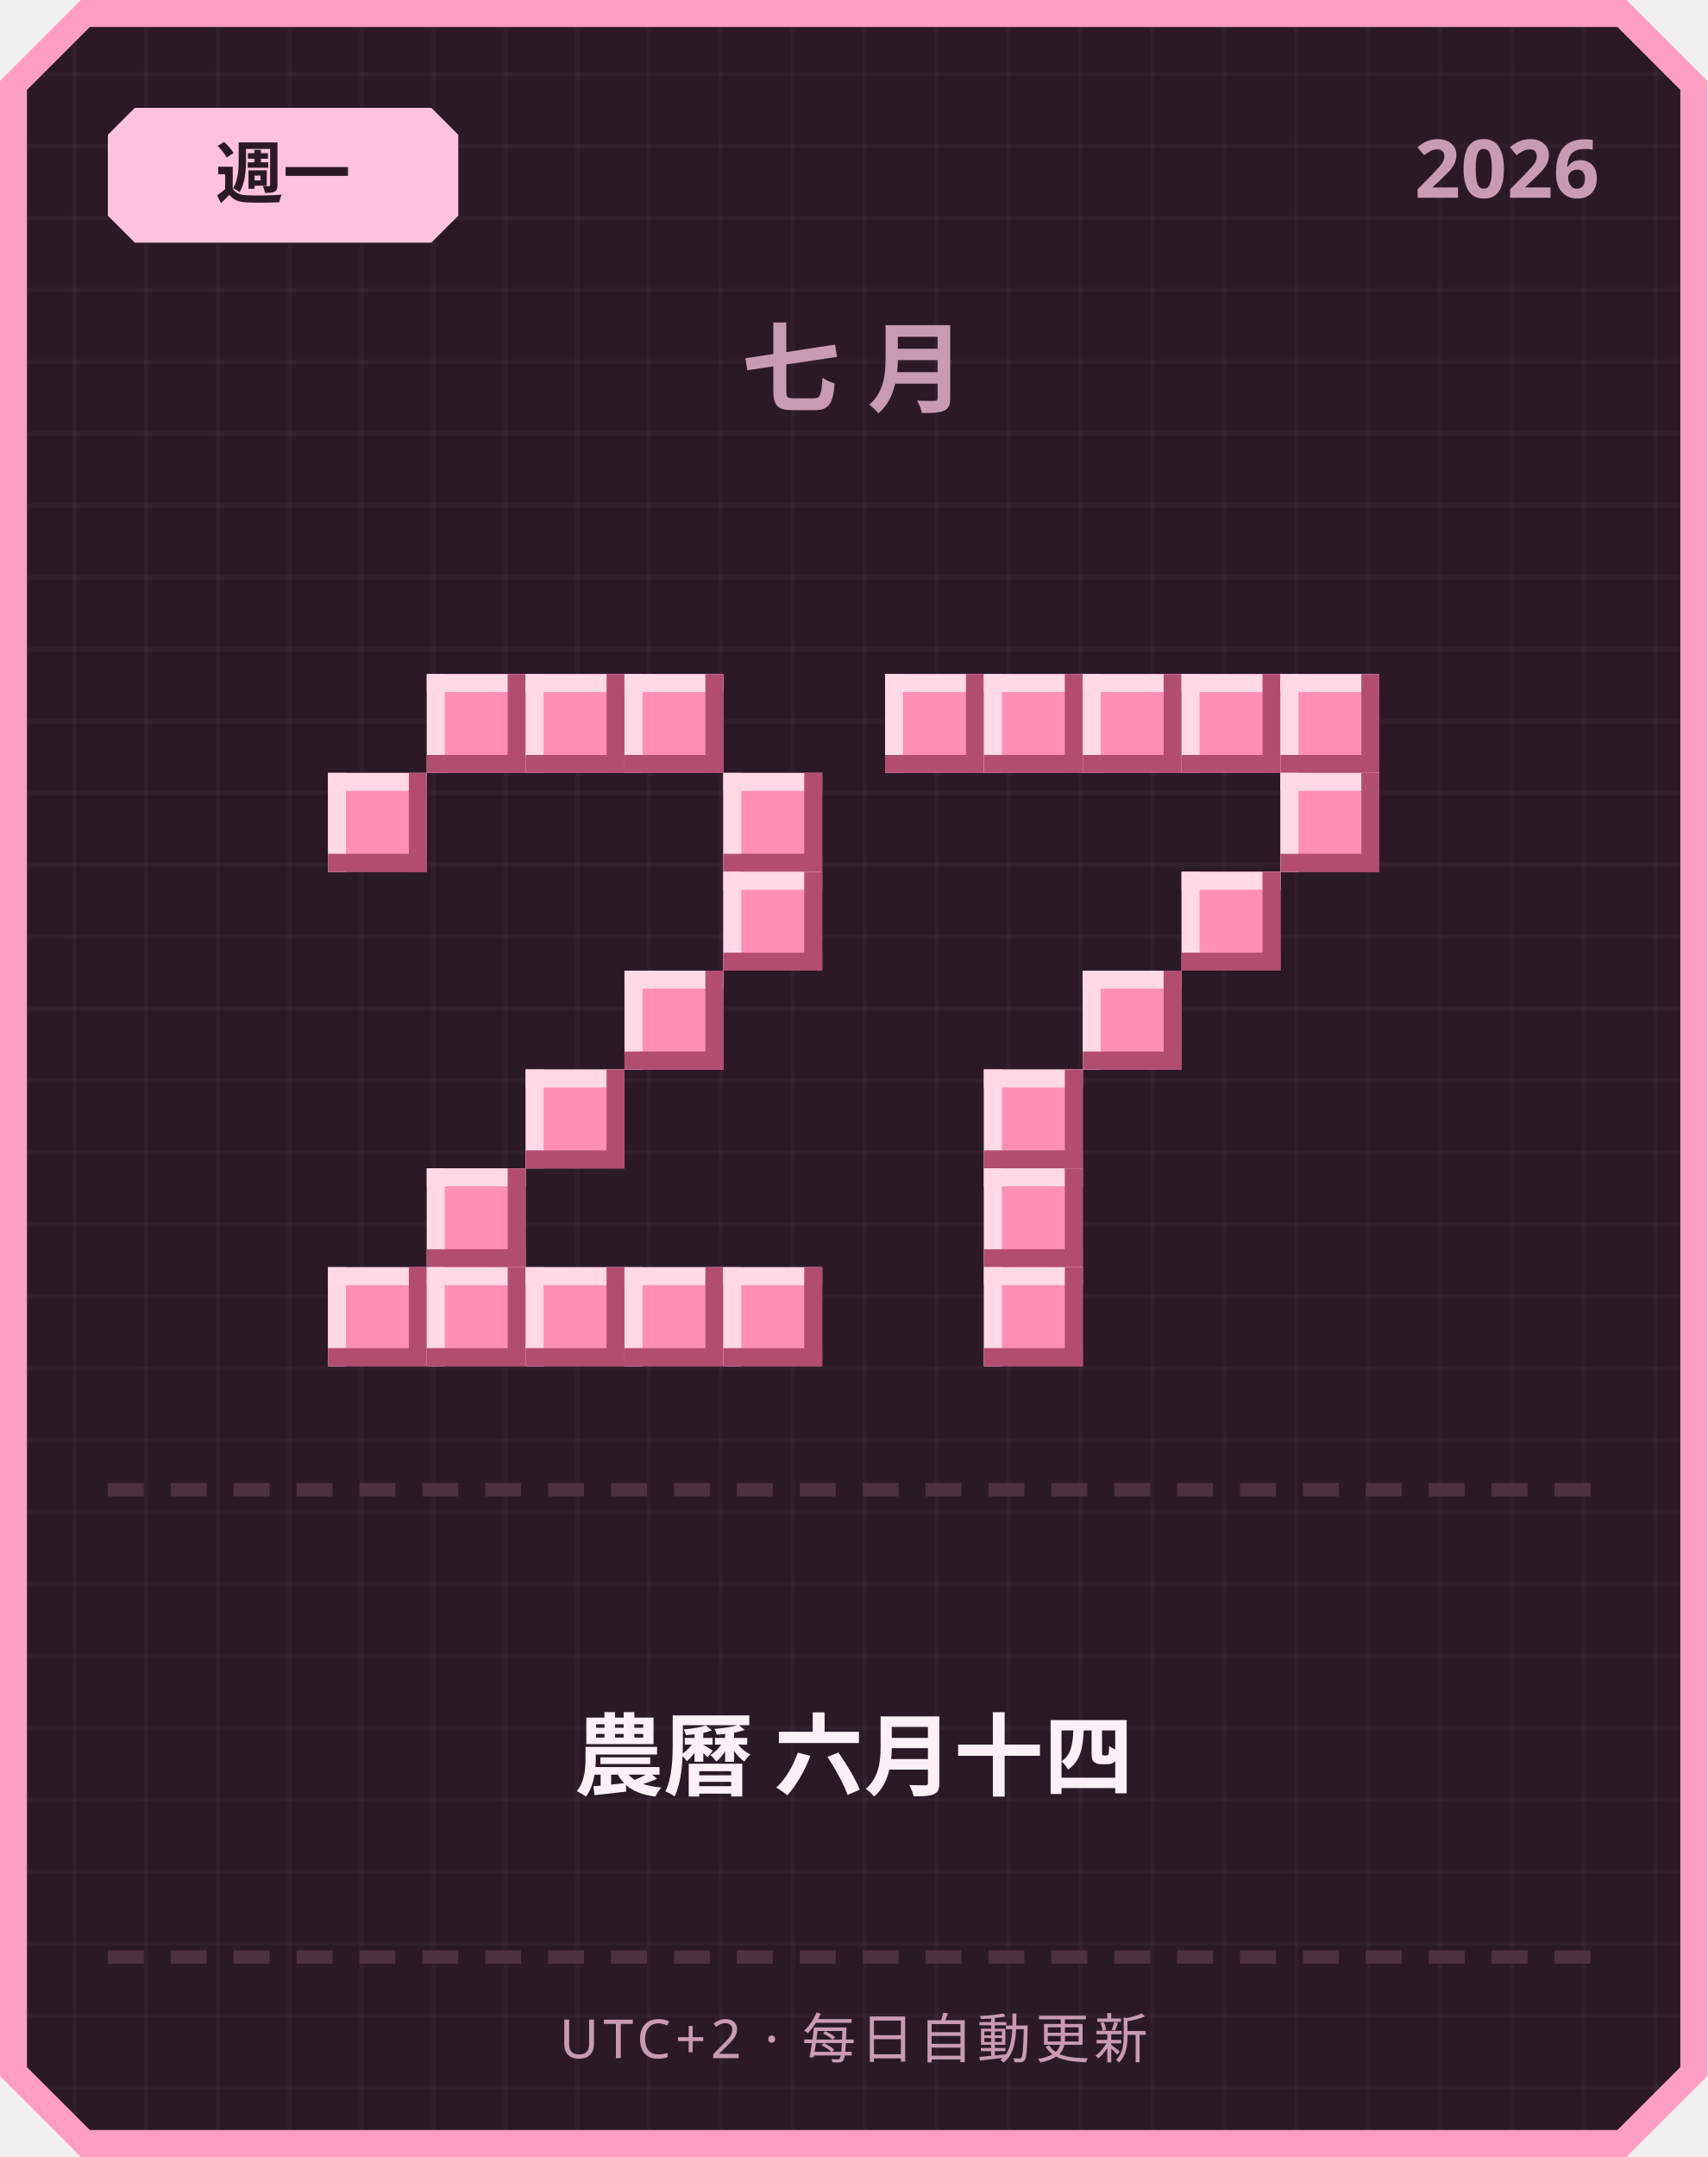
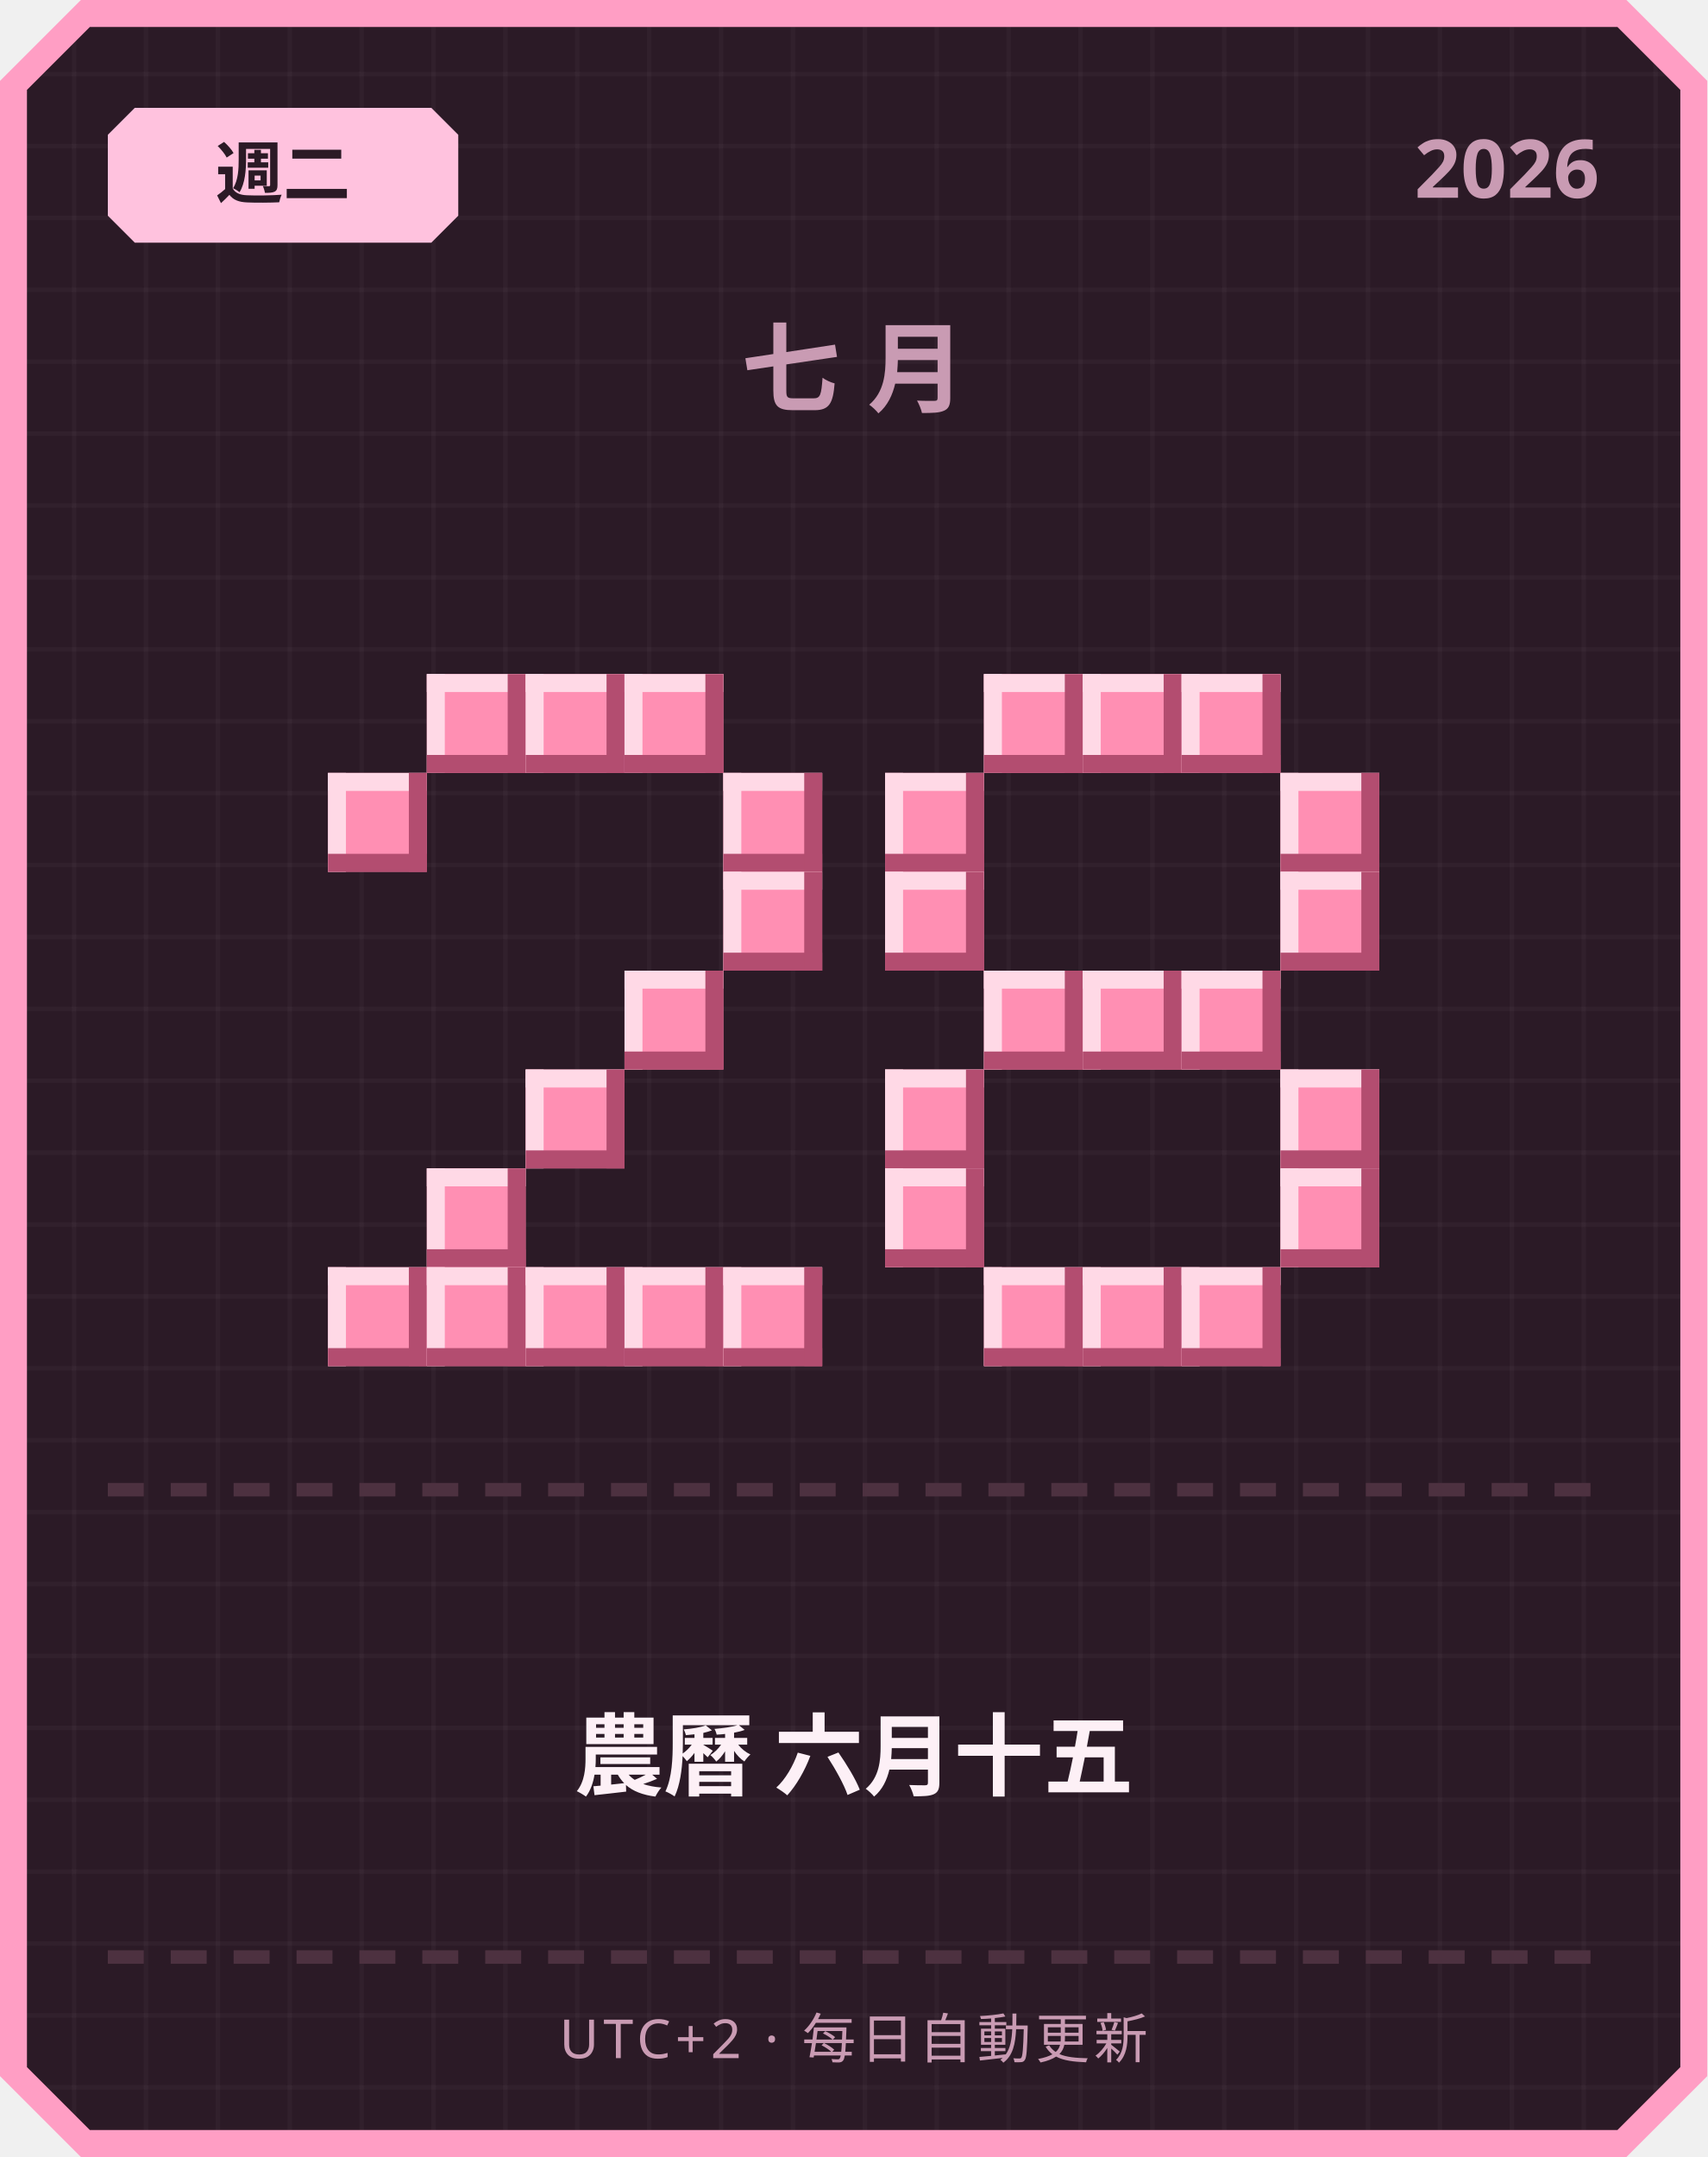
<svg xmlns="http://www.w3.org/2000/svg" width="380" height="480" viewBox="0 0 380 480">
  <defs>
    <pattern id="grid" width="16" height="16" patternUnits="userSpaceOnUse">
      <rect width="16" height="16" fill="#2b1a26" />
      <rect width="1" height="16" fill="#ffffff" opacity="0.03" />
      <rect width="16" height="1" fill="#ffffff" opacity="0.03" />
    </pattern>
  </defs>
  <path d="M 18,0 L 362,0 L 380,18 L 380,462 L 362,480 L 18,480 L 0,462 L 0,18 Z" fill="#ff9ec4" />
  <path d="M 20,6 L 360,6 L 374,20 L 374,460 L 360,474 L 20,474 L 6,460 L 6,20 Z" fill="url(#grid)" />
  <path d="M 30,24 L 96,24 L 102,30 L 102,48 L 96,54 L 30,54 L 24,48 L 24,30 Z" fill="#ffc2de" />
-   <text x="63" y="44" text-anchor="middle" font-family="'Segoe UI', sans-serif" font-size="15" font-weight="700" fill="#2b1a26">週一</text>
+   <text x="63" y="44" text-anchor="middle" font-family="'Segoe UI', sans-serif" font-size="15" font-weight="700" fill="#2b1a26">週二</text>
  <text x="356" y="44" text-anchor="end" font-family="'Segoe UI', sans-serif" font-size="18" font-weight="700" fill="#c99bb3">2026</text>
  <text x="190" y="90" text-anchor="middle" font-family="'Segoe UI', sans-serif" font-size="22" font-weight="700" letter-spacing="6" fill="#c99bb3">七月</text>
  <rect x="95" y="150" width="22" height="22" fill="#ff8fb3" />
  <rect x="95" y="150" width="22" height="4" fill="#ffd9e6" />
  <rect x="95" y="150" width="4" height="22" fill="#ffd9e6" />
  <rect x="95" y="168" width="22" height="4" fill="#b34d70" />
  <rect x="113" y="150" width="4" height="22" fill="#b34d70" />
  <rect x="117" y="150" width="22" height="22" fill="#ff8fb3" />
  <rect x="117" y="150" width="22" height="4" fill="#ffd9e6" />
  <rect x="117" y="150" width="4" height="22" fill="#ffd9e6" />
  <rect x="117" y="168" width="22" height="4" fill="#b34d70" />
  <rect x="135" y="150" width="4" height="22" fill="#b34d70" />
  <rect x="139" y="150" width="22" height="22" fill="#ff8fb3" />
  <rect x="139" y="150" width="22" height="4" fill="#ffd9e6" />
  <rect x="139" y="150" width="4" height="22" fill="#ffd9e6" />
  <rect x="139" y="168" width="22" height="4" fill="#b34d70" />
  <rect x="157" y="150" width="4" height="22" fill="#b34d70" />
  <rect x="73" y="172" width="22" height="22" fill="#ff8fb3" />
  <rect x="73" y="172" width="22" height="4" fill="#ffd9e6" />
  <rect x="73" y="172" width="4" height="22" fill="#ffd9e6" />
  <rect x="73" y="190" width="22" height="4" fill="#b34d70" />
  <rect x="91" y="172" width="4" height="22" fill="#b34d70" />
  <rect x="161" y="172" width="22" height="22" fill="#ff8fb3" />
  <rect x="161" y="172" width="22" height="4" fill="#ffd9e6" />
  <rect x="161" y="172" width="4" height="22" fill="#ffd9e6" />
  <rect x="161" y="190" width="22" height="4" fill="#b34d70" />
  <rect x="179" y="172" width="4" height="22" fill="#b34d70" />
  <rect x="161" y="194" width="22" height="22" fill="#ff8fb3" />
  <rect x="161" y="194" width="22" height="4" fill="#ffd9e6" />
  <rect x="161" y="194" width="4" height="22" fill="#ffd9e6" />
  <rect x="161" y="212" width="22" height="4" fill="#b34d70" />
  <rect x="179" y="194" width="4" height="22" fill="#b34d70" />
  <rect x="139" y="216" width="22" height="22" fill="#ff8fb3" />
  <rect x="139" y="216" width="22" height="4" fill="#ffd9e6" />
  <rect x="139" y="216" width="4" height="22" fill="#ffd9e6" />
  <rect x="139" y="234" width="22" height="4" fill="#b34d70" />
  <rect x="157" y="216" width="4" height="22" fill="#b34d70" />
  <rect x="117" y="238" width="22" height="22" fill="#ff8fb3" />
  <rect x="117" y="238" width="22" height="4" fill="#ffd9e6" />
  <rect x="117" y="238" width="4" height="22" fill="#ffd9e6" />
  <rect x="117" y="256" width="22" height="4" fill="#b34d70" />
  <rect x="135" y="238" width="4" height="22" fill="#b34d70" />
  <rect x="95" y="260" width="22" height="22" fill="#ff8fb3" />
  <rect x="95" y="260" width="22" height="4" fill="#ffd9e6" />
  <rect x="95" y="260" width="4" height="22" fill="#ffd9e6" />
  <rect x="95" y="278" width="22" height="4" fill="#b34d70" />
  <rect x="113" y="260" width="4" height="22" fill="#b34d70" />
  <rect x="73" y="282" width="22" height="22" fill="#ff8fb3" />
  <rect x="73" y="282" width="22" height="4" fill="#ffd9e6" />
  <rect x="73" y="282" width="4" height="22" fill="#ffd9e6" />
  <rect x="73" y="300" width="22" height="4" fill="#b34d70" />
  <rect x="91" y="282" width="4" height="22" fill="#b34d70" />
  <rect x="95" y="282" width="22" height="22" fill="#ff8fb3" />
  <rect x="95" y="282" width="22" height="4" fill="#ffd9e6" />
  <rect x="95" y="282" width="4" height="22" fill="#ffd9e6" />
  <rect x="95" y="300" width="22" height="4" fill="#b34d70" />
  <rect x="113" y="282" width="4" height="22" fill="#b34d70" />
  <rect x="117" y="282" width="22" height="22" fill="#ff8fb3" />
  <rect x="117" y="282" width="22" height="4" fill="#ffd9e6" />
  <rect x="117" y="282" width="4" height="22" fill="#ffd9e6" />
  <rect x="117" y="300" width="22" height="4" fill="#b34d70" />
  <rect x="135" y="282" width="4" height="22" fill="#b34d70" />
  <rect x="139" y="282" width="22" height="22" fill="#ff8fb3" />
  <rect x="139" y="282" width="22" height="4" fill="#ffd9e6" />
  <rect x="139" y="282" width="4" height="22" fill="#ffd9e6" />
  <rect x="139" y="300" width="22" height="4" fill="#b34d70" />
  <rect x="157" y="282" width="4" height="22" fill="#b34d70" />
  <rect x="161" y="282" width="22" height="22" fill="#ff8fb3" />
  <rect x="161" y="282" width="22" height="4" fill="#ffd9e6" />
  <rect x="161" y="282" width="4" height="22" fill="#ffd9e6" />
  <rect x="161" y="300" width="22" height="4" fill="#b34d70" />
  <rect x="179" y="282" width="4" height="22" fill="#b34d70" />
-   <rect x="197" y="150" width="22" height="22" fill="#ff8fb3" />
-   <rect x="197" y="150" width="22" height="4" fill="#ffd9e6" />
-   <rect x="197" y="150" width="4" height="22" fill="#ffd9e6" />
-   <rect x="197" y="168" width="22" height="4" fill="#b34d70" />
-   <rect x="215" y="150" width="4" height="22" fill="#b34d70" />
  <rect x="219" y="150" width="22" height="22" fill="#ff8fb3" />
  <rect x="219" y="150" width="22" height="4" fill="#ffd9e6" />
  <rect x="219" y="150" width="4" height="22" fill="#ffd9e6" />
  <rect x="219" y="168" width="22" height="4" fill="#b34d70" />
  <rect x="237" y="150" width="4" height="22" fill="#b34d70" />
  <rect x="241" y="150" width="22" height="22" fill="#ff8fb3" />
  <rect x="241" y="150" width="22" height="4" fill="#ffd9e6" />
  <rect x="241" y="150" width="4" height="22" fill="#ffd9e6" />
  <rect x="241" y="168" width="22" height="4" fill="#b34d70" />
  <rect x="259" y="150" width="4" height="22" fill="#b34d70" />
  <rect x="263" y="150" width="22" height="22" fill="#ff8fb3" />
  <rect x="263" y="150" width="22" height="4" fill="#ffd9e6" />
  <rect x="263" y="150" width="4" height="22" fill="#ffd9e6" />
  <rect x="263" y="168" width="22" height="4" fill="#b34d70" />
  <rect x="281" y="150" width="4" height="22" fill="#b34d70" />
-   <rect x="285" y="150" width="22" height="22" fill="#ff8fb3" />
-   <rect x="285" y="150" width="22" height="4" fill="#ffd9e6" />
-   <rect x="285" y="150" width="4" height="22" fill="#ffd9e6" />
-   <rect x="285" y="168" width="22" height="4" fill="#b34d70" />
-   <rect x="303" y="150" width="4" height="22" fill="#b34d70" />
+   <rect x="197" y="172" width="22" height="22" fill="#ff8fb3" />
+   <rect x="197" y="172" width="22" height="4" fill="#ffd9e6" />
+   <rect x="197" y="172" width="4" height="22" fill="#ffd9e6" />
+   <rect x="197" y="190" width="22" height="4" fill="#b34d70" />
+   <rect x="215" y="172" width="4" height="22" fill="#b34d70" />
  <rect x="285" y="172" width="22" height="22" fill="#ff8fb3" />
  <rect x="285" y="172" width="22" height="4" fill="#ffd9e6" />
  <rect x="285" y="172" width="4" height="22" fill="#ffd9e6" />
  <rect x="285" y="190" width="22" height="4" fill="#b34d70" />
  <rect x="303" y="172" width="4" height="22" fill="#b34d70" />
-   <rect x="263" y="194" width="22" height="22" fill="#ff8fb3" />
-   <rect x="263" y="194" width="22" height="4" fill="#ffd9e6" />
-   <rect x="263" y="194" width="4" height="22" fill="#ffd9e6" />
-   <rect x="263" y="212" width="22" height="4" fill="#b34d70" />
-   <rect x="281" y="194" width="4" height="22" fill="#b34d70" />
+   <rect x="197" y="194" width="22" height="22" fill="#ff8fb3" />
+   <rect x="197" y="194" width="22" height="4" fill="#ffd9e6" />
+   <rect x="197" y="194" width="4" height="22" fill="#ffd9e6" />
+   <rect x="197" y="212" width="22" height="4" fill="#b34d70" />
+   <rect x="215" y="194" width="4" height="22" fill="#b34d70" />
+   <rect x="285" y="194" width="22" height="22" fill="#ff8fb3" />
+   <rect x="285" y="194" width="22" height="4" fill="#ffd9e6" />
+   <rect x="285" y="194" width="4" height="22" fill="#ffd9e6" />
+   <rect x="285" y="212" width="22" height="4" fill="#b34d70" />
+   <rect x="303" y="194" width="4" height="22" fill="#b34d70" />
+   <rect x="219" y="216" width="22" height="22" fill="#ff8fb3" />
+   <rect x="219" y="216" width="22" height="4" fill="#ffd9e6" />
+   <rect x="219" y="216" width="4" height="22" fill="#ffd9e6" />
+   <rect x="219" y="234" width="22" height="4" fill="#b34d70" />
+   <rect x="237" y="216" width="4" height="22" fill="#b34d70" />
  <rect x="241" y="216" width="22" height="22" fill="#ff8fb3" />
  <rect x="241" y="216" width="22" height="4" fill="#ffd9e6" />
  <rect x="241" y="216" width="4" height="22" fill="#ffd9e6" />
  <rect x="241" y="234" width="22" height="4" fill="#b34d70" />
  <rect x="259" y="216" width="4" height="22" fill="#b34d70" />
-   <rect x="219" y="238" width="22" height="22" fill="#ff8fb3" />
-   <rect x="219" y="238" width="22" height="4" fill="#ffd9e6" />
-   <rect x="219" y="238" width="4" height="22" fill="#ffd9e6" />
-   <rect x="219" y="256" width="22" height="4" fill="#b34d70" />
-   <rect x="237" y="238" width="4" height="22" fill="#b34d70" />
-   <rect x="219" y="260" width="22" height="22" fill="#ff8fb3" />
-   <rect x="219" y="260" width="22" height="4" fill="#ffd9e6" />
-   <rect x="219" y="260" width="4" height="22" fill="#ffd9e6" />
-   <rect x="219" y="278" width="22" height="4" fill="#b34d70" />
-   <rect x="237" y="260" width="4" height="22" fill="#b34d70" />
+   <rect x="263" y="216" width="22" height="22" fill="#ff8fb3" />
+   <rect x="263" y="216" width="22" height="4" fill="#ffd9e6" />
+   <rect x="263" y="216" width="4" height="22" fill="#ffd9e6" />
+   <rect x="263" y="234" width="22" height="4" fill="#b34d70" />
+   <rect x="281" y="216" width="4" height="22" fill="#b34d70" />
+   <rect x="197" y="238" width="22" height="22" fill="#ff8fb3" />
+   <rect x="197" y="238" width="22" height="4" fill="#ffd9e6" />
+   <rect x="197" y="238" width="4" height="22" fill="#ffd9e6" />
+   <rect x="197" y="256" width="22" height="4" fill="#b34d70" />
+   <rect x="215" y="238" width="4" height="22" fill="#b34d70" />
+   <rect x="285" y="238" width="22" height="22" fill="#ff8fb3" />
+   <rect x="285" y="238" width="22" height="4" fill="#ffd9e6" />
+   <rect x="285" y="238" width="4" height="22" fill="#ffd9e6" />
+   <rect x="285" y="256" width="22" height="4" fill="#b34d70" />
+   <rect x="303" y="238" width="4" height="22" fill="#b34d70" />
+   <rect x="197" y="260" width="22" height="22" fill="#ff8fb3" />
+   <rect x="197" y="260" width="22" height="4" fill="#ffd9e6" />
+   <rect x="197" y="260" width="4" height="22" fill="#ffd9e6" />
+   <rect x="197" y="278" width="22" height="4" fill="#b34d70" />
+   <rect x="215" y="260" width="4" height="22" fill="#b34d70" />
+   <rect x="285" y="260" width="22" height="22" fill="#ff8fb3" />
+   <rect x="285" y="260" width="22" height="4" fill="#ffd9e6" />
+   <rect x="285" y="260" width="4" height="22" fill="#ffd9e6" />
+   <rect x="285" y="278" width="22" height="4" fill="#b34d70" />
+   <rect x="303" y="260" width="4" height="22" fill="#b34d70" />
  <rect x="219" y="282" width="22" height="22" fill="#ff8fb3" />
  <rect x="219" y="282" width="22" height="4" fill="#ffd9e6" />
  <rect x="219" y="282" width="4" height="22" fill="#ffd9e6" />
  <rect x="219" y="300" width="22" height="4" fill="#b34d70" />
  <rect x="237" y="282" width="4" height="22" fill="#b34d70" />
+   <rect x="241" y="282" width="22" height="22" fill="#ff8fb3" />
+   <rect x="241" y="282" width="22" height="4" fill="#ffd9e6" />
+   <rect x="241" y="282" width="4" height="22" fill="#ffd9e6" />
+   <rect x="241" y="300" width="22" height="4" fill="#b34d70" />
+   <rect x="259" y="282" width="4" height="22" fill="#b34d70" />
+   <rect x="263" y="282" width="22" height="22" fill="#ff8fb3" />
+   <rect x="263" y="282" width="22" height="4" fill="#ffd9e6" />
+   <rect x="263" y="282" width="4" height="22" fill="#ffd9e6" />
+   <rect x="263" y="300" width="22" height="4" fill="#b34d70" />
+   <rect x="281" y="282" width="4" height="22" fill="#b34d70" />
  <rect x="24" y="330" width="8" height="3" fill="#4d3140" />
  <rect x="38" y="330" width="8" height="3" fill="#4d3140" />
  <rect x="52" y="330" width="8" height="3" fill="#4d3140" />
  <rect x="66" y="330" width="8" height="3" fill="#4d3140" />
  <rect x="80" y="330" width="8" height="3" fill="#4d3140" />
  <rect x="94" y="330" width="8" height="3" fill="#4d3140" />
  <rect x="108" y="330" width="8" height="3" fill="#4d3140" />
  <rect x="122" y="330" width="8" height="3" fill="#4d3140" />
  <rect x="136" y="330" width="8" height="3" fill="#4d3140" />
  <rect x="150" y="330" width="8" height="3" fill="#4d3140" />
  <rect x="164" y="330" width="8" height="3" fill="#4d3140" />
  <rect x="178" y="330" width="8" height="3" fill="#4d3140" />
  <rect x="192" y="330" width="8" height="3" fill="#4d3140" />
  <rect x="206" y="330" width="8" height="3" fill="#4d3140" />
  <rect x="220" y="330" width="8" height="3" fill="#4d3140" />
  <rect x="234" y="330" width="8" height="3" fill="#4d3140" />
  <rect x="248" y="330" width="8" height="3" fill="#4d3140" />
  <rect x="262" y="330" width="8" height="3" fill="#4d3140" />
  <rect x="276" y="330" width="8" height="3" fill="#4d3140" />
  <rect x="290" y="330" width="8" height="3" fill="#4d3140" />
  <rect x="304" y="330" width="8" height="3" fill="#4d3140" />
  <rect x="318" y="330" width="8" height="3" fill="#4d3140" />
  <rect x="332" y="330" width="8" height="3" fill="#4d3140" />
  <rect x="346" y="330" width="8" height="3" fill="#4d3140" />
-   <text x="190" y="398" text-anchor="middle" font-family="'Segoe UI', 'Microsoft JhengHei', sans-serif" font-size="20" font-weight="700" fill="#fdf0f6">農曆 六月十四</text>
+   <text x="190" y="398" text-anchor="middle" font-family="'Segoe UI', 'Microsoft JhengHei', sans-serif" font-size="20" font-weight="700" fill="#fdf0f6">農曆 六月十五</text>
  <rect x="24" y="434" width="8" height="3" fill="#4d3140" />
  <rect x="38" y="434" width="8" height="3" fill="#4d3140" />
  <rect x="52" y="434" width="8" height="3" fill="#4d3140" />
  <rect x="66" y="434" width="8" height="3" fill="#4d3140" />
  <rect x="80" y="434" width="8" height="3" fill="#4d3140" />
  <rect x="94" y="434" width="8" height="3" fill="#4d3140" />
  <rect x="108" y="434" width="8" height="3" fill="#4d3140" />
  <rect x="122" y="434" width="8" height="3" fill="#4d3140" />
  <rect x="136" y="434" width="8" height="3" fill="#4d3140" />
  <rect x="150" y="434" width="8" height="3" fill="#4d3140" />
  <rect x="164" y="434" width="8" height="3" fill="#4d3140" />
  <rect x="178" y="434" width="8" height="3" fill="#4d3140" />
  <rect x="192" y="434" width="8" height="3" fill="#4d3140" />
  <rect x="206" y="434" width="8" height="3" fill="#4d3140" />
  <rect x="220" y="434" width="8" height="3" fill="#4d3140" />
  <rect x="234" y="434" width="8" height="3" fill="#4d3140" />
  <rect x="248" y="434" width="8" height="3" fill="#4d3140" />
  <rect x="262" y="434" width="8" height="3" fill="#4d3140" />
  <rect x="276" y="434" width="8" height="3" fill="#4d3140" />
  <rect x="290" y="434" width="8" height="3" fill="#4d3140" />
  <rect x="304" y="434" width="8" height="3" fill="#4d3140" />
  <rect x="318" y="434" width="8" height="3" fill="#4d3140" />
  <rect x="332" y="434" width="8" height="3" fill="#4d3140" />
  <rect x="346" y="434" width="8" height="3" fill="#4d3140" />
  <text x="190" y="458" text-anchor="middle" font-family="'Segoe UI', sans-serif" font-size="12" letter-spacing="1" fill="#c99bb3">UTC+2 · 每日自動更新</text>
</svg>
